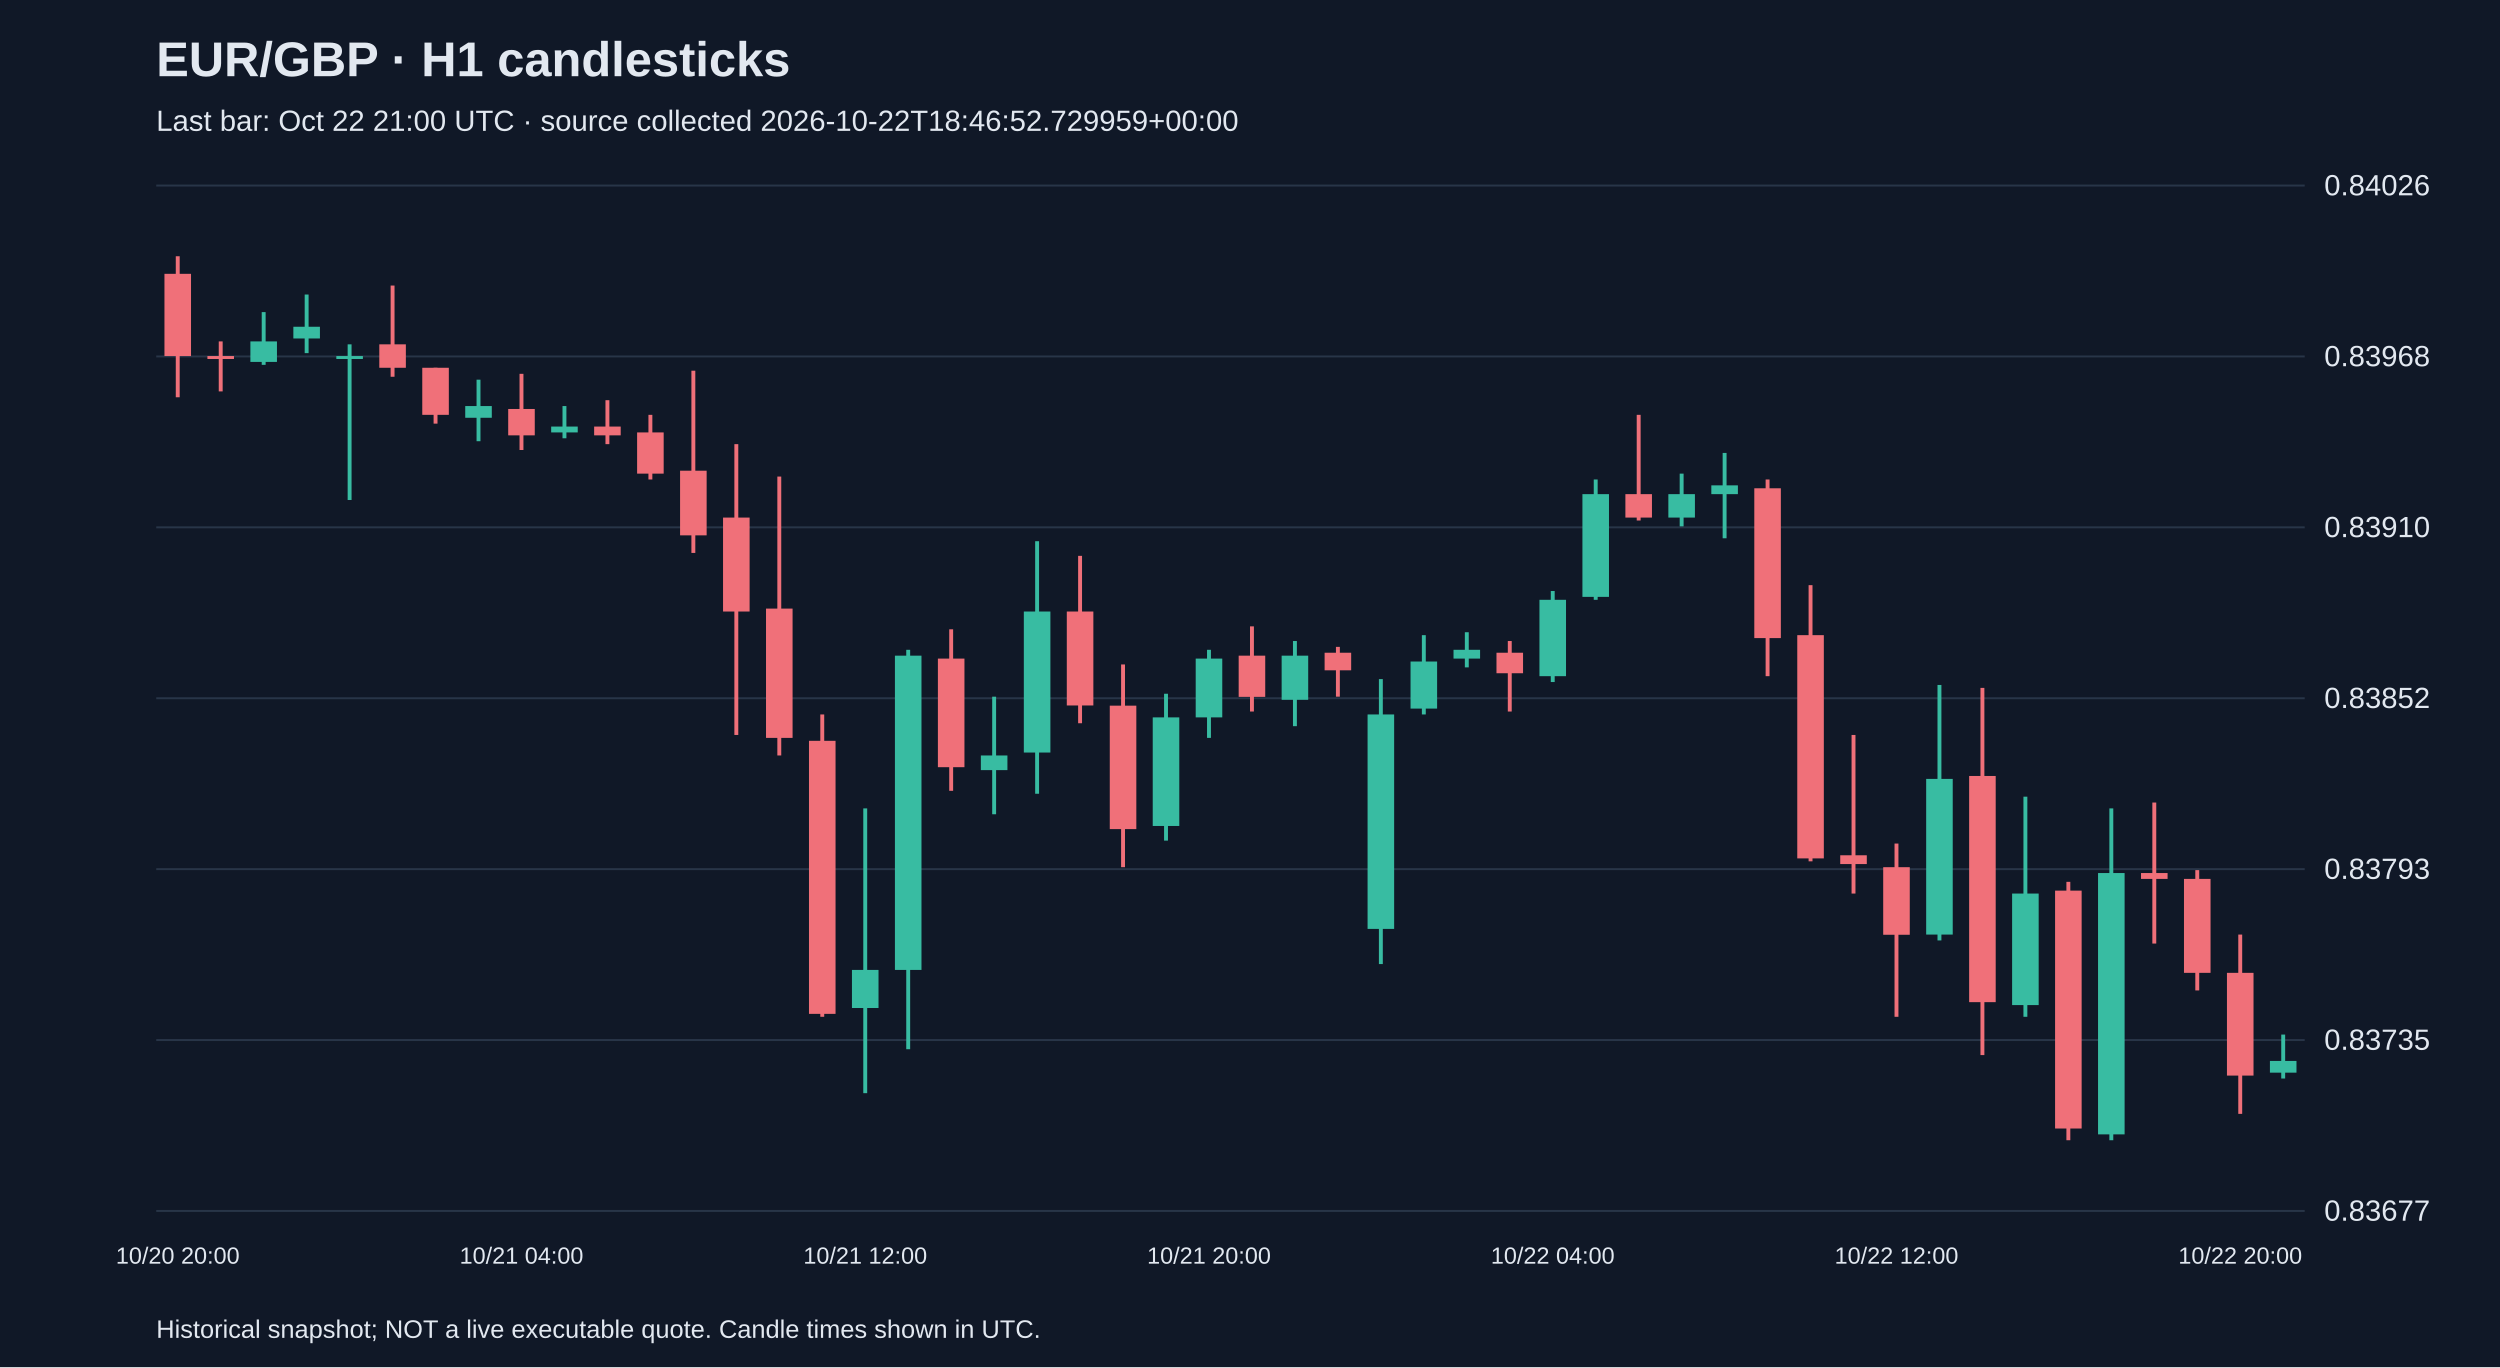
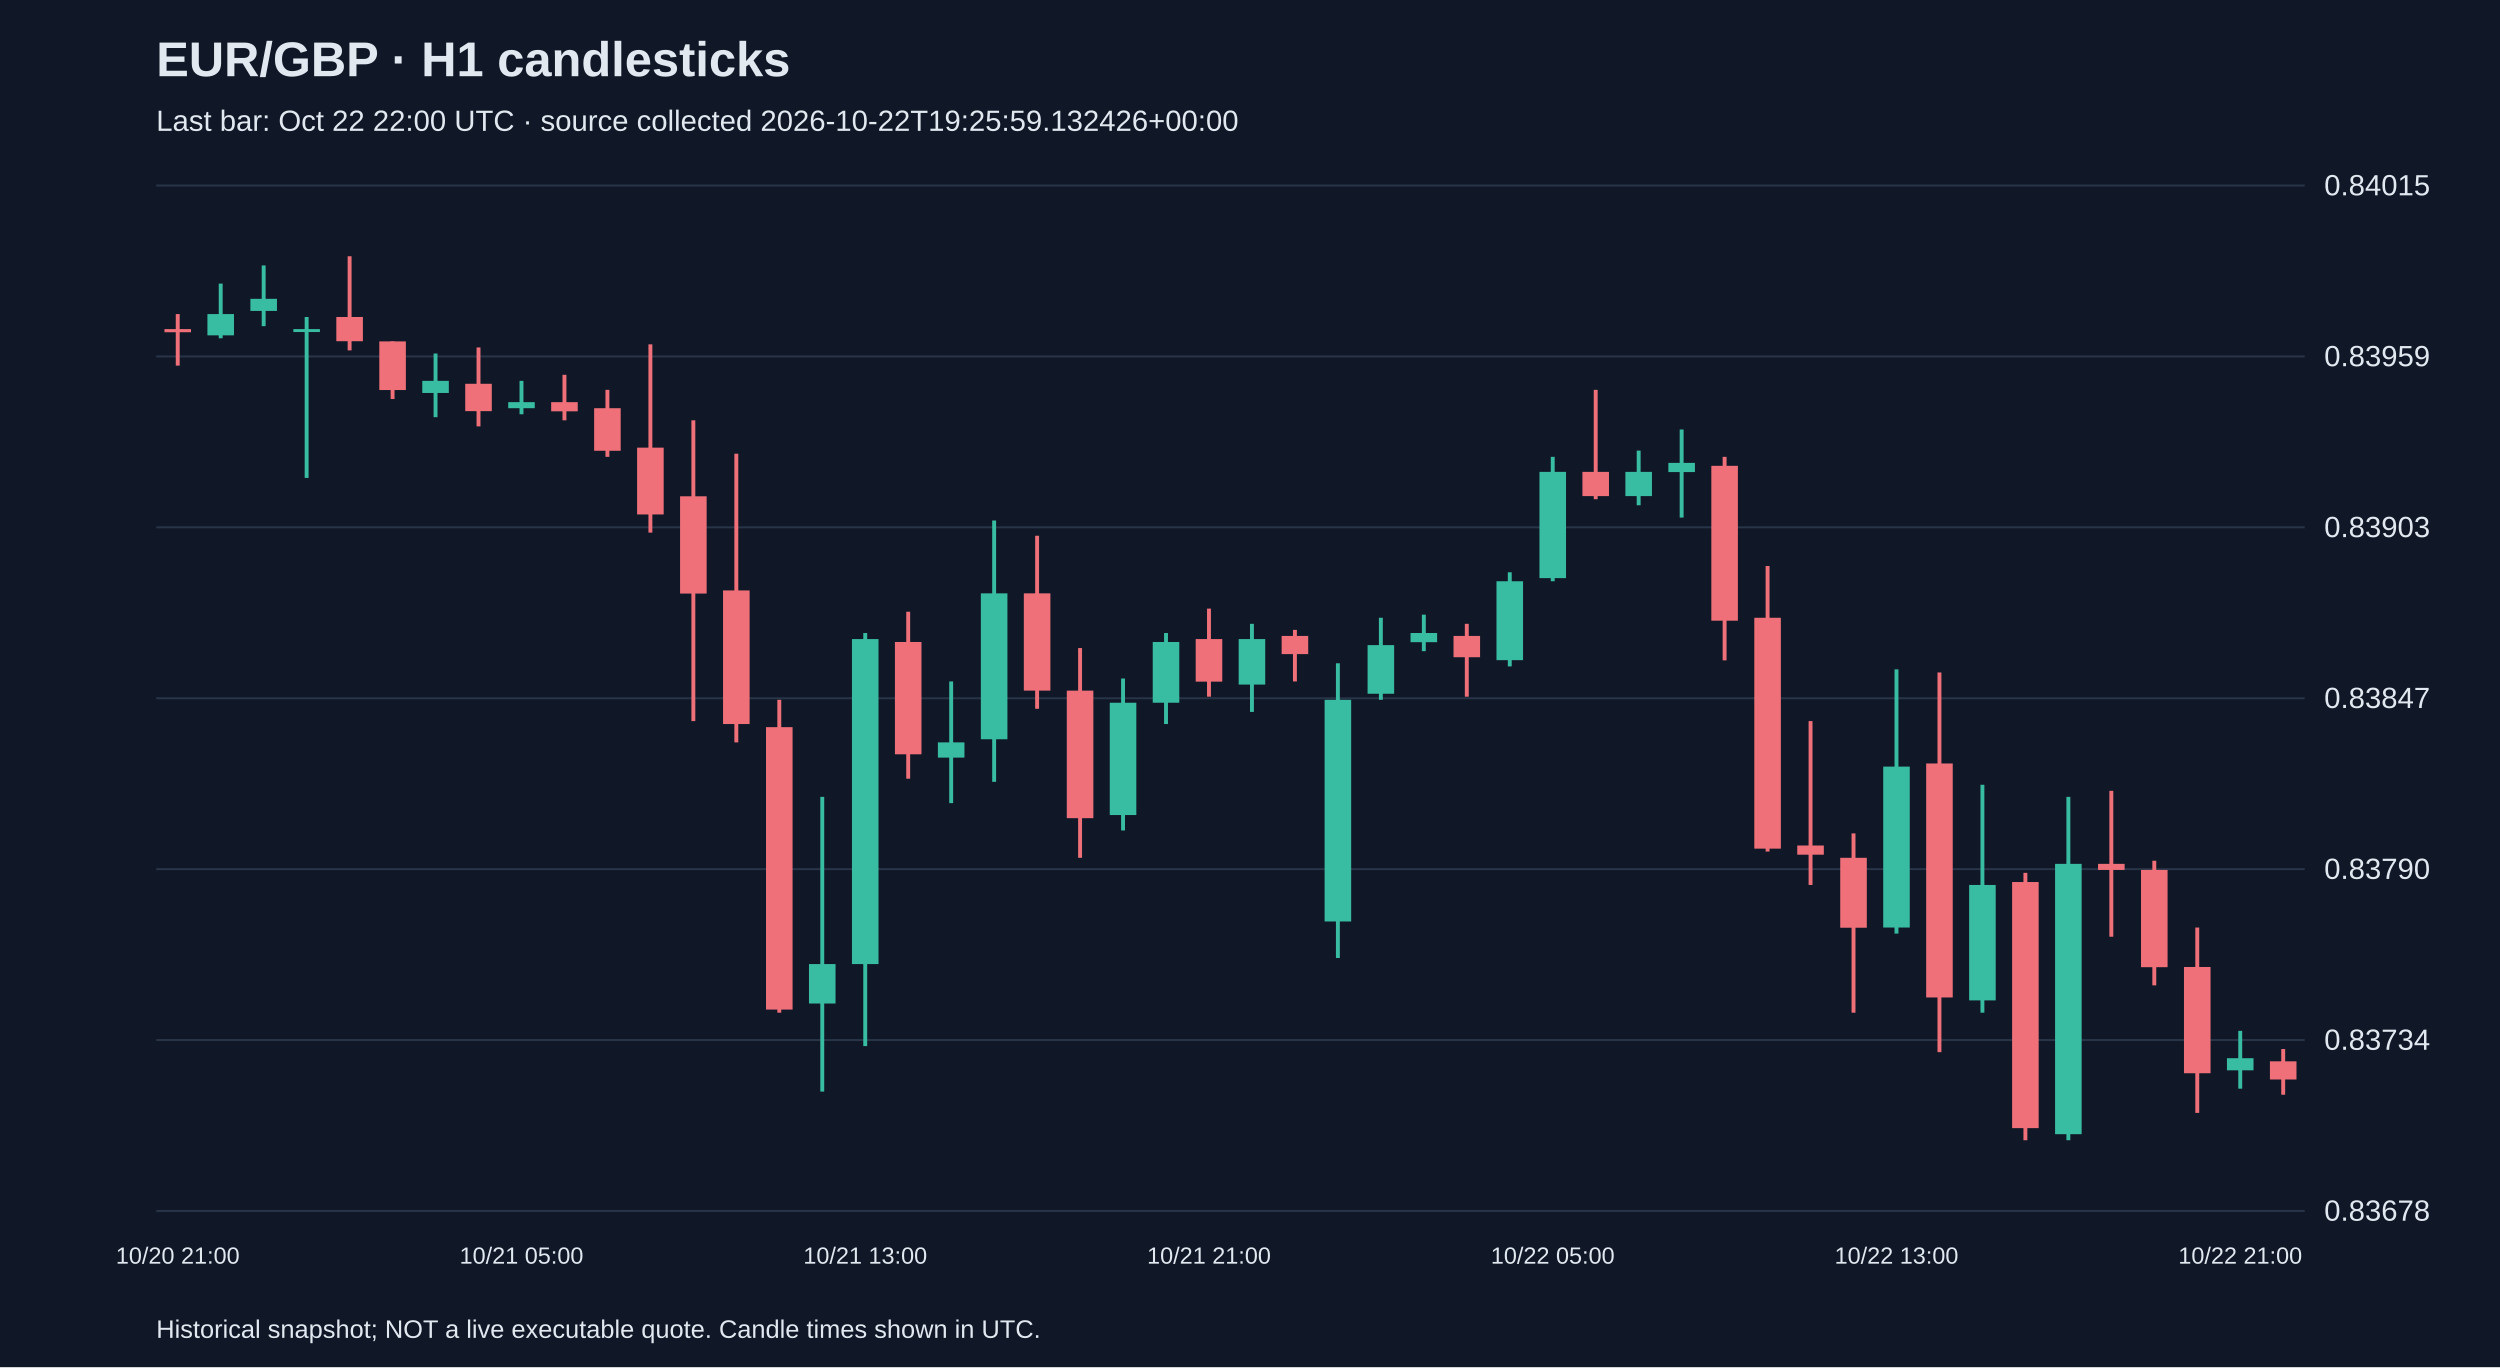
<svg xmlns="http://www.w3.org/2000/svg" viewBox="0 0 1280 700">
  <rect width="100%" height="100%" fill="#101827" />
  <style>text{font-family:Arial,sans-serif;fill:#e2e8f0}</style>
  <text x="80" y="39" font-size="25" font-weight="bold">EUR/GBP · H1 candlesticks</text>
-   <text x="80" y="67" font-size="15" fill="#a6b1c5">Last bar: Oct 22 21:00 UTC · source collected 2026-10-22T18:46:52.729959+00:00</text>
+   <text x="80" y="67" font-size="15" fill="#a6b1c5">Last bar: Oct 22 22:00 UTC · source collected 2026-10-22T19:25:59.132426+00:00</text>
  <line x1="80" y1="620.0" x2="1180" y2="620.0" stroke="#283548" />
-   <text x="1190" y="625.0" font-size="15">0.83677</text>
+   <text x="1190" y="625.0" font-size="15">0.83678</text>
  <line x1="80" y1="532.5" x2="1180" y2="532.5" stroke="#283548" />
-   <text x="1190" y="537.5" font-size="15">0.83735</text>
+   <text x="1190" y="537.5" font-size="15">0.83734</text>
  <line x1="80" y1="445.0" x2="1180" y2="445.0" stroke="#283548" />
-   <text x="1190" y="450.0" font-size="15">0.83793</text>
+   <text x="1190" y="450.0" font-size="15">0.83790</text>
  <line x1="80" y1="357.5" x2="1180" y2="357.5" stroke="#283548" />
-   <text x="1190" y="362.5" font-size="15">0.83852</text>
+   <text x="1190" y="362.5" font-size="15">0.83847</text>
  <line x1="80" y1="270.0" x2="1180" y2="270.0" stroke="#283548" />
-   <text x="1190" y="275.0" font-size="15">0.83910</text>
+   <text x="1190" y="275.0" font-size="15">0.83903</text>
  <line x1="80" y1="182.5" x2="1180" y2="182.5" stroke="#283548" />
-   <text x="1190" y="187.5" font-size="15">0.83968</text>
+   <text x="1190" y="187.5" font-size="15">0.83959</text>
  <line x1="80" y1="95.0" x2="1180" y2="95.0" stroke="#283548" />
-   <text x="1190" y="100.0" font-size="15">0.84026</text>
-   <line x1="91.0" y1="131.2" x2="91.0" y2="203.4" stroke="#f07079" stroke-width="2" />
-   <rect x="84.2" y="140.2" width="13.6" height="42.1" fill="#f07079" />
-   <text x="91.0" y="647" text-anchor="middle" font-size="12">10/20 20:00</text>
-   <line x1="113.0" y1="174.8" x2="113.0" y2="200.4" stroke="#f07079" stroke-width="2" />
-   <rect x="106.2" y="182.3" width="13.6" height="1.5" fill="#f07079" />
-   <line x1="135.0" y1="159.8" x2="135.0" y2="186.8" stroke="#38bca2" stroke-width="2" />
-   <rect x="128.2" y="174.8" width="13.6" height="10.5" fill="#38bca2" />
-   <line x1="157.0" y1="150.8" x2="157.0" y2="180.8" stroke="#38bca2" stroke-width="2" />
-   <rect x="150.2" y="167.3" width="13.6" height="6.0" fill="#38bca2" />
-   <line x1="179.0" y1="176.3" x2="179.0" y2="256.0" stroke="#38bca2" stroke-width="2" />
-   <rect x="172.2" y="182.3" width="13.6" height="1.5" fill="#38bca2" />
-   <line x1="201.0" y1="146.2" x2="201.0" y2="192.9" stroke="#f07079" stroke-width="2" />
-   <rect x="194.2" y="176.3" width="13.6" height="12.0" fill="#f07079" />
-   <line x1="223.0" y1="188.3" x2="223.0" y2="216.9" stroke="#f07079" stroke-width="2" />
-   <rect x="216.2" y="188.3" width="13.6" height="24.1" fill="#f07079" />
-   <line x1="245.0" y1="194.4" x2="245.0" y2="225.9" stroke="#38bca2" stroke-width="2" />
-   <rect x="238.2" y="207.9" width="13.6" height="6.0" fill="#38bca2" />
-   <line x1="267.0" y1="191.4" x2="267.0" y2="230.4" stroke="#f07079" stroke-width="2" />
-   <rect x="260.2" y="209.4" width="13.6" height="13.5" fill="#f07079" />
-   <text x="267.0" y="647" text-anchor="middle" font-size="12">10/21 04:00</text>
-   <line x1="289.0" y1="207.9" x2="289.0" y2="224.4" stroke="#38bca2" stroke-width="2" />
-   <rect x="282.2" y="218.4" width="13.6" height="3.0" fill="#38bca2" />
-   <line x1="311.0" y1="204.9" x2="311.0" y2="227.4" stroke="#f07079" stroke-width="2" />
-   <rect x="304.2" y="218.4" width="13.6" height="4.5" fill="#f07079" />
-   <line x1="333.0" y1="212.4" x2="333.0" y2="245.5" stroke="#f07079" stroke-width="2" />
-   <rect x="326.2" y="221.4" width="13.6" height="21.1" fill="#f07079" />
-   <line x1="355.0" y1="189.8" x2="355.0" y2="283.1" stroke="#f07079" stroke-width="2" />
-   <rect x="348.2" y="241.0" width="13.6" height="33.1" fill="#f07079" />
-   <line x1="377.0" y1="227.4" x2="377.0" y2="376.3" stroke="#f07079" stroke-width="2" />
-   <rect x="370.2" y="265.0" width="13.6" height="48.1" fill="#f07079" />
-   <line x1="399.0" y1="244.0" x2="399.0" y2="386.8" stroke="#f07079" stroke-width="2" />
-   <rect x="392.2" y="311.6" width="13.6" height="66.2" fill="#f07079" />
-   <line x1="421.0" y1="365.8" x2="421.0" y2="520.6" stroke="#f07079" stroke-width="2" />
-   <rect x="414.2" y="379.3" width="13.6" height="139.8" fill="#f07079" />
-   <line x1="443.0" y1="413.9" x2="443.0" y2="559.7" stroke="#38bca2" stroke-width="2" />
-   <rect x="436.2" y="496.6" width="13.6" height="19.5" fill="#38bca2" />
-   <text x="443.0" y="647" text-anchor="middle" font-size="12">10/21 12:00</text>
-   <line x1="465.0" y1="332.7" x2="465.0" y2="537.2" stroke="#38bca2" stroke-width="2" />
-   <rect x="458.2" y="335.7" width="13.6" height="160.9" fill="#38bca2" />
-   <line x1="487.0" y1="322.2" x2="487.0" y2="404.9" stroke="#f07079" stroke-width="2" />
-   <rect x="480.2" y="337.2" width="13.6" height="55.6" fill="#f07079" />
-   <line x1="509.0" y1="356.7" x2="509.0" y2="416.9" stroke="#38bca2" stroke-width="2" />
-   <rect x="502.2" y="386.8" width="13.6" height="7.5" fill="#38bca2" />
-   <line x1="531.0" y1="277.1" x2="531.0" y2="406.4" stroke="#38bca2" stroke-width="2" />
-   <rect x="524.2" y="313.1" width="13.6" height="72.2" fill="#38bca2" />
-   <line x1="553.0" y1="284.6" x2="553.0" y2="370.3" stroke="#f07079" stroke-width="2" />
-   <rect x="546.2" y="313.1" width="13.6" height="48.1" fill="#f07079" />
-   <line x1="575.0" y1="340.2" x2="575.0" y2="444.0" stroke="#f07079" stroke-width="2" />
-   <rect x="568.2" y="361.3" width="13.6" height="63.2" fill="#f07079" />
-   <line x1="597.0" y1="355.2" x2="597.0" y2="430.4" stroke="#38bca2" stroke-width="2" />
-   <rect x="590.2" y="367.3" width="13.6" height="55.6" fill="#38bca2" />
-   <line x1="619.0" y1="332.7" x2="619.0" y2="377.8" stroke="#38bca2" stroke-width="2" />
-   <rect x="612.2" y="337.2" width="13.6" height="30.1" fill="#38bca2" />
-   <text x="619.0" y="647" text-anchor="middle" font-size="12">10/21 20:00</text>
-   <line x1="641.0" y1="320.7" x2="641.0" y2="364.3" stroke="#f07079" stroke-width="2" />
-   <rect x="634.2" y="335.7" width="13.6" height="21.1" fill="#f07079" />
-   <line x1="663.0" y1="328.2" x2="663.0" y2="371.8" stroke="#38bca2" stroke-width="2" />
-   <rect x="656.2" y="335.7" width="13.6" height="22.6" fill="#38bca2" />
-   <line x1="685.0" y1="331.2" x2="685.0" y2="356.7" stroke="#f07079" stroke-width="2" />
-   <rect x="678.2" y="334.2" width="13.6" height="9.0" fill="#f07079" />
-   <line x1="707.0" y1="347.7" x2="707.0" y2="493.6" stroke="#38bca2" stroke-width="2" />
-   <rect x="700.2" y="365.8" width="13.6" height="109.8" fill="#38bca2" />
-   <line x1="729.0" y1="325.2" x2="729.0" y2="365.8" stroke="#38bca2" stroke-width="2" />
-   <rect x="722.2" y="338.7" width="13.6" height="24.1" fill="#38bca2" />
-   <line x1="751.0" y1="323.7" x2="751.0" y2="341.7" stroke="#38bca2" stroke-width="2" />
-   <rect x="744.2" y="332.7" width="13.6" height="4.5" fill="#38bca2" />
-   <line x1="773.0" y1="328.2" x2="773.0" y2="364.3" stroke="#f07079" stroke-width="2" />
-   <rect x="766.2" y="334.2" width="13.6" height="10.5" fill="#f07079" />
-   <line x1="795.0" y1="302.6" x2="795.0" y2="349.2" stroke="#38bca2" stroke-width="2" />
-   <rect x="788.2" y="307.1" width="13.6" height="39.1" fill="#38bca2" />
-   <text x="795.0" y="647" text-anchor="middle" font-size="12">10/22 04:00</text>
-   <line x1="817.0" y1="245.5" x2="817.0" y2="307.1" stroke="#38bca2" stroke-width="2" />
-   <rect x="810.2" y="253.0" width="13.6" height="52.6" fill="#38bca2" />
-   <line x1="839.0" y1="212.4" x2="839.0" y2="266.5" stroke="#f07079" stroke-width="2" />
-   <rect x="832.2" y="253.0" width="13.6" height="12.0" fill="#f07079" />
-   <line x1="861.0" y1="242.5" x2="861.0" y2="269.5" stroke="#38bca2" stroke-width="2" />
-   <rect x="854.2" y="253.0" width="13.6" height="12.0" fill="#38bca2" />
-   <line x1="883.0" y1="231.9" x2="883.0" y2="275.6" stroke="#38bca2" stroke-width="2" />
-   <rect x="876.2" y="248.5" width="13.6" height="4.5" fill="#38bca2" />
-   <line x1="905.0" y1="245.5" x2="905.0" y2="346.2" stroke="#f07079" stroke-width="2" />
-   <rect x="898.2" y="250.0" width="13.6" height="76.7" fill="#f07079" />
-   <line x1="927.0" y1="299.6" x2="927.0" y2="441.0" stroke="#f07079" stroke-width="2" />
-   <rect x="920.2" y="325.2" width="13.6" height="114.3" fill="#f07079" />
-   <line x1="949.0" y1="376.3" x2="949.0" y2="457.5" stroke="#f07079" stroke-width="2" />
-   <rect x="942.2" y="437.9" width="13.6" height="4.5" fill="#f07079" />
-   <line x1="971.0" y1="431.9" x2="971.0" y2="520.6" stroke="#f07079" stroke-width="2" />
-   <rect x="964.2" y="444.0" width="13.6" height="34.6" fill="#f07079" />
-   <text x="971.0" y="647" text-anchor="middle" font-size="12">10/22 12:00</text>
-   <line x1="993.0" y1="350.7" x2="993.0" y2="481.5" stroke="#38bca2" stroke-width="2" />
-   <rect x="986.2" y="398.8" width="13.6" height="79.7" fill="#38bca2" />
-   <line x1="1015.0" y1="352.2" x2="1015.0" y2="540.2" stroke="#f07079" stroke-width="2" />
-   <rect x="1008.2" y="397.3" width="13.6" height="115.8" fill="#f07079" />
-   <line x1="1037.0" y1="407.9" x2="1037.0" y2="520.6" stroke="#38bca2" stroke-width="2" />
-   <rect x="1030.2" y="457.5" width="13.6" height="57.1" fill="#38bca2" />
-   <line x1="1059.0" y1="451.5" x2="1059.0" y2="583.8" stroke="#f07079" stroke-width="2" />
-   <rect x="1052.2" y="456.0" width="13.6" height="121.8" fill="#f07079" />
-   <line x1="1081.0" y1="413.9" x2="1081.0" y2="583.8" stroke="#38bca2" stroke-width="2" />
-   <rect x="1074.2" y="447.0" width="13.6" height="133.8" fill="#38bca2" />
-   <line x1="1103.0" y1="410.9" x2="1103.0" y2="483.1" stroke="#f07079" stroke-width="2" />
-   <rect x="1096.2" y="447.0" width="13.6" height="3.0" fill="#f07079" />
-   <line x1="1125.0" y1="445.5" x2="1125.0" y2="507.1" stroke="#f07079" stroke-width="2" />
-   <rect x="1118.2" y="450.0" width="13.6" height="48.1" fill="#f07079" />
-   <line x1="1147.0" y1="478.5" x2="1147.0" y2="570.3" stroke="#f07079" stroke-width="2" />
-   <rect x="1140.2" y="498.1" width="13.6" height="52.6" fill="#f07079" />
-   <text x="1147.0" y="647" text-anchor="middle" font-size="12">10/22 20:00</text>
-   <line x1="1169.0" y1="529.7" x2="1169.0" y2="552.2" stroke="#38bca2" stroke-width="2" />
-   <rect x="1162.2" y="543.2" width="13.6" height="6.0" fill="#38bca2" />
+   <text x="1190" y="100.0" font-size="15">0.84015</text>
+   <line x1="91.0" y1="160.8" x2="91.0" y2="187.2" stroke="#f07079" stroke-width="2" />
+   <rect x="84.2" y="168.5" width="13.6" height="1.6" fill="#f07079" />
+   <text x="91.0" y="647" text-anchor="middle" font-size="12">10/20 21:00</text>
+   <line x1="113.0" y1="145.2" x2="113.0" y2="173.2" stroke="#38bca2" stroke-width="2" />
+   <rect x="106.2" y="160.8" width="13.6" height="10.9" fill="#38bca2" />
+   <line x1="135.0" y1="135.9" x2="135.0" y2="167.0" stroke="#38bca2" stroke-width="2" />
+   <rect x="128.2" y="153.0" width="13.6" height="6.2" fill="#38bca2" />
+   <line x1="157.0" y1="162.3" x2="157.0" y2="244.7" stroke="#38bca2" stroke-width="2" />
+   <rect x="150.2" y="168.5" width="13.6" height="1.5" fill="#38bca2" />
+   <line x1="179.0" y1="131.2" x2="179.0" y2="179.4" stroke="#f07079" stroke-width="2" />
+   <rect x="172.2" y="162.3" width="13.6" height="12.4" fill="#f07079" />
+   <line x1="201.0" y1="174.8" x2="201.0" y2="204.3" stroke="#f07079" stroke-width="2" />
+   <rect x="194.2" y="174.8" width="13.6" height="24.9" fill="#f07079" />
+   <line x1="223.0" y1="181.0" x2="223.0" y2="213.6" stroke="#38bca2" stroke-width="2" />
+   <rect x="216.2" y="195.0" width="13.6" height="6.2" fill="#38bca2" />
+   <line x1="245.0" y1="177.9" x2="245.0" y2="218.3" stroke="#f07079" stroke-width="2" />
+   <rect x="238.2" y="196.5" width="13.6" height="14.0" fill="#f07079" />
+   <line x1="267.0" y1="195.0" x2="267.0" y2="212.1" stroke="#38bca2" stroke-width="2" />
+   <rect x="260.2" y="205.9" width="13.6" height="3.1" fill="#38bca2" />
+   <text x="267.0" y="647" text-anchor="middle" font-size="12">10/21 05:00</text>
+   <line x1="289.0" y1="191.9" x2="289.0" y2="215.2" stroke="#f07079" stroke-width="2" />
+   <rect x="282.2" y="205.9" width="13.6" height="4.7" fill="#f07079" />
+   <line x1="311.0" y1="199.6" x2="311.0" y2="233.9" stroke="#f07079" stroke-width="2" />
+   <rect x="304.2" y="209.0" width="13.6" height="21.8" fill="#f07079" />
+   <line x1="333.0" y1="176.3" x2="333.0" y2="272.7" stroke="#f07079" stroke-width="2" />
+   <rect x="326.2" y="229.2" width="13.6" height="34.2" fill="#f07079" />
+   <line x1="355.0" y1="215.2" x2="355.0" y2="369.2" stroke="#f07079" stroke-width="2" />
+   <rect x="348.2" y="254.1" width="13.6" height="49.8" fill="#f07079" />
+   <line x1="377.0" y1="232.3" x2="377.0" y2="380.1" stroke="#f07079" stroke-width="2" />
+   <rect x="370.2" y="302.3" width="13.6" height="68.4" fill="#f07079" />
+   <line x1="399.0" y1="358.3" x2="399.0" y2="518.5" stroke="#f07079" stroke-width="2" />
+   <rect x="392.2" y="372.3" width="13.6" height="144.6" fill="#f07079" />
+   <line x1="421.0" y1="408.0" x2="421.0" y2="558.9" stroke="#38bca2" stroke-width="2" />
+   <rect x="414.2" y="493.6" width="13.6" height="20.2" fill="#38bca2" />
+   <line x1="443.0" y1="324.1" x2="443.0" y2="535.6" stroke="#38bca2" stroke-width="2" />
+   <rect x="436.2" y="327.2" width="13.6" height="166.4" fill="#38bca2" />
+   <text x="443.0" y="647" text-anchor="middle" font-size="12">10/21 13:00</text>
+   <line x1="465.0" y1="313.2" x2="465.0" y2="398.7" stroke="#f07079" stroke-width="2" />
+   <rect x="458.2" y="328.7" width="13.6" height="57.5" fill="#f07079" />
+   <line x1="487.0" y1="348.9" x2="487.0" y2="411.2" stroke="#38bca2" stroke-width="2" />
+   <rect x="480.2" y="380.1" width="13.6" height="7.8" fill="#38bca2" />
+   <line x1="509.0" y1="266.5" x2="509.0" y2="400.3" stroke="#38bca2" stroke-width="2" />
+   <rect x="502.2" y="303.8" width="13.6" height="74.7" fill="#38bca2" />
+   <line x1="531.0" y1="274.3" x2="531.0" y2="362.9" stroke="#f07079" stroke-width="2" />
+   <rect x="524.2" y="303.8" width="13.6" height="49.8" fill="#f07079" />
+   <line x1="553.0" y1="331.8" x2="553.0" y2="439.2" stroke="#f07079" stroke-width="2" />
+   <rect x="546.2" y="353.6" width="13.6" height="65.3" fill="#f07079" />
+   <line x1="575.0" y1="347.4" x2="575.0" y2="425.2" stroke="#38bca2" stroke-width="2" />
+   <rect x="568.2" y="359.8" width="13.6" height="57.5" fill="#38bca2" />
+   <line x1="597.0" y1="324.1" x2="597.0" y2="370.7" stroke="#38bca2" stroke-width="2" />
+   <rect x="590.2" y="328.7" width="13.6" height="31.1" fill="#38bca2" />
+   <line x1="619.0" y1="311.6" x2="619.0" y2="356.7" stroke="#f07079" stroke-width="2" />
+   <rect x="612.2" y="327.2" width="13.6" height="21.8" fill="#f07079" />
+   <text x="619.0" y="647" text-anchor="middle" font-size="12">10/21 21:00</text>
+   <line x1="641.0" y1="319.4" x2="641.0" y2="364.5" stroke="#38bca2" stroke-width="2" />
+   <rect x="634.2" y="327.2" width="13.6" height="23.3" fill="#38bca2" />
+   <line x1="663.0" y1="322.5" x2="663.0" y2="348.9" stroke="#f07079" stroke-width="2" />
+   <rect x="656.2" y="325.6" width="13.6" height="9.3" fill="#f07079" />
+   <line x1="685.0" y1="339.6" x2="685.0" y2="490.5" stroke="#38bca2" stroke-width="2" />
+   <rect x="678.2" y="358.3" width="13.6" height="113.5" fill="#38bca2" />
+   <line x1="707.0" y1="316.3" x2="707.0" y2="358.3" stroke="#38bca2" stroke-width="2" />
+   <rect x="700.2" y="330.3" width="13.6" height="24.9" fill="#38bca2" />
+   <line x1="729.0" y1="314.7" x2="729.0" y2="333.4" stroke="#38bca2" stroke-width="2" />
+   <rect x="722.2" y="324.1" width="13.6" height="4.7" fill="#38bca2" />
+   <line x1="751.0" y1="319.4" x2="751.0" y2="356.7" stroke="#f07079" stroke-width="2" />
+   <rect x="744.2" y="325.6" width="13.6" height="10.9" fill="#f07079" />
+   <line x1="773.0" y1="293.0" x2="773.0" y2="341.2" stroke="#38bca2" stroke-width="2" />
+   <rect x="766.2" y="297.6" width="13.6" height="40.4" fill="#38bca2" />
+   <line x1="795.0" y1="233.9" x2="795.0" y2="297.6" stroke="#38bca2" stroke-width="2" />
+   <rect x="788.2" y="241.6" width="13.6" height="54.4" fill="#38bca2" />
+   <text x="795.0" y="647" text-anchor="middle" font-size="12">10/22 05:00</text>
+   <line x1="817.0" y1="199.6" x2="817.0" y2="255.6" stroke="#f07079" stroke-width="2" />
+   <rect x="810.2" y="241.6" width="13.6" height="12.4" fill="#f07079" />
+   <line x1="839.0" y1="230.7" x2="839.0" y2="258.7" stroke="#38bca2" stroke-width="2" />
+   <rect x="832.2" y="241.6" width="13.6" height="12.4" fill="#38bca2" />
+   <line x1="861.0" y1="219.9" x2="861.0" y2="265.0" stroke="#38bca2" stroke-width="2" />
+   <rect x="854.2" y="237.0" width="13.6" height="4.7" fill="#38bca2" />
+   <line x1="883.0" y1="233.9" x2="883.0" y2="338.1" stroke="#f07079" stroke-width="2" />
+   <rect x="876.2" y="238.5" width="13.6" height="79.3" fill="#f07079" />
+   <line x1="905.0" y1="289.8" x2="905.0" y2="436.0" stroke="#f07079" stroke-width="2" />
+   <rect x="898.2" y="316.3" width="13.6" height="118.2" fill="#f07079" />
+   <line x1="927.0" y1="369.2" x2="927.0" y2="453.1" stroke="#f07079" stroke-width="2" />
+   <rect x="920.2" y="432.9" width="13.6" height="4.7" fill="#f07079" />
+   <line x1="949.0" y1="426.7" x2="949.0" y2="518.5" stroke="#f07079" stroke-width="2" />
+   <rect x="942.2" y="439.2" width="13.6" height="35.8" fill="#f07079" />
+   <line x1="971.0" y1="342.7" x2="971.0" y2="478.0" stroke="#38bca2" stroke-width="2" />
+   <rect x="964.2" y="392.5" width="13.6" height="82.4" fill="#38bca2" />
+   <text x="971.0" y="647" text-anchor="middle" font-size="12">10/22 13:00</text>
+   <line x1="993.0" y1="344.3" x2="993.0" y2="538.7" stroke="#f07079" stroke-width="2" />
+   <rect x="986.2" y="390.9" width="13.6" height="119.8" fill="#f07079" />
+   <line x1="1015.0" y1="401.8" x2="1015.0" y2="518.5" stroke="#38bca2" stroke-width="2" />
+   <rect x="1008.2" y="453.1" width="13.6" height="59.1" fill="#38bca2" />
+   <line x1="1037.0" y1="446.9" x2="1037.0" y2="583.8" stroke="#f07079" stroke-width="2" />
+   <rect x="1030.2" y="451.6" width="13.6" height="126.0" fill="#f07079" />
+   <line x1="1059.0" y1="408.0" x2="1059.0" y2="583.8" stroke="#38bca2" stroke-width="2" />
+   <rect x="1052.2" y="442.3" width="13.6" height="138.4" fill="#38bca2" />
+   <line x1="1081.0" y1="404.9" x2="1081.0" y2="479.6" stroke="#f07079" stroke-width="2" />
+   <rect x="1074.2" y="442.3" width="13.6" height="3.1" fill="#f07079" />
+   <line x1="1103.0" y1="440.7" x2="1103.0" y2="504.5" stroke="#f07079" stroke-width="2" />
+   <rect x="1096.2" y="445.4" width="13.6" height="49.8" fill="#f07079" />
+   <line x1="1125.0" y1="474.9" x2="1125.0" y2="569.8" stroke="#f07079" stroke-width="2" />
+   <rect x="1118.2" y="495.1" width="13.6" height="54.4" fill="#f07079" />
+   <line x1="1147.0" y1="527.8" x2="1147.0" y2="557.4" stroke="#38bca2" stroke-width="2" />
+   <rect x="1140.2" y="541.8" width="13.6" height="6.2" fill="#38bca2" />
+   <text x="1147.0" y="647" text-anchor="middle" font-size="12">10/22 21:00</text>
+   <line x1="1169.0" y1="537.1" x2="1169.0" y2="560.5" stroke="#f07079" stroke-width="2" />
+   <rect x="1162.2" y="543.4" width="13.6" height="9.3" fill="#f07079" />
  <text x="80" y="685" font-size="13">Historical snapshot; NOT a live executable quote. Candle times shown in UTC.</text>
</svg>
